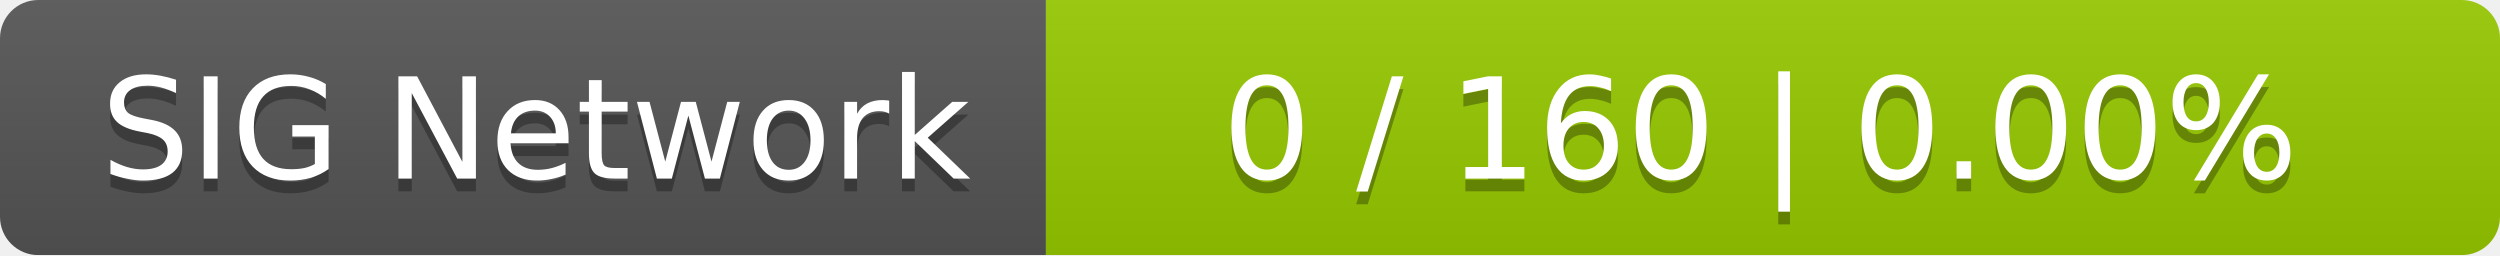
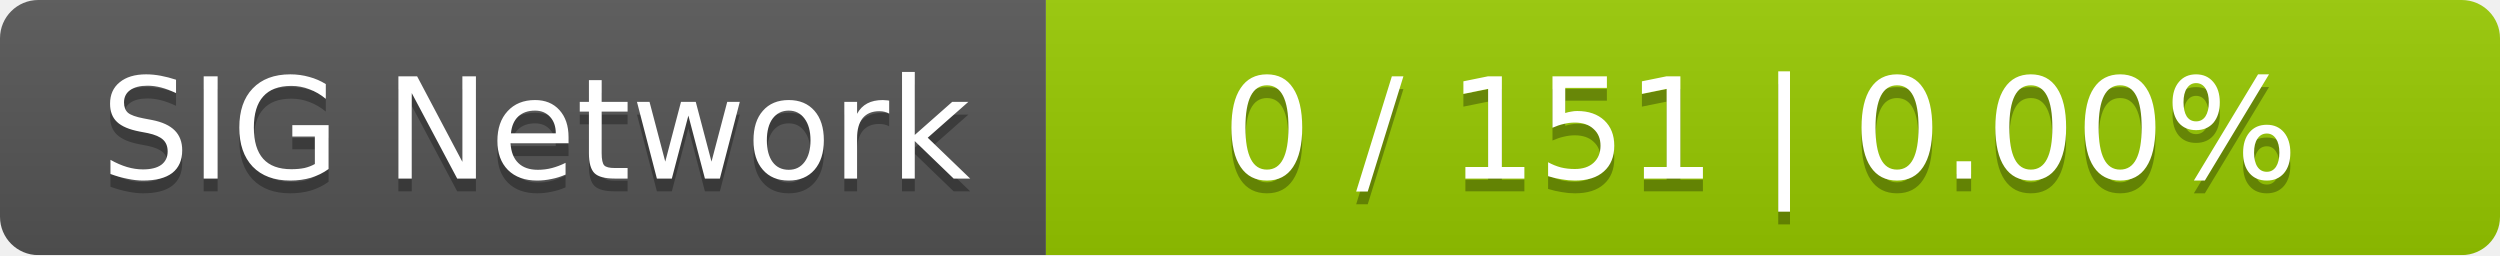
<svg xmlns="http://www.w3.org/2000/svg" width="196" height="20">
  <linearGradient id="smooth" x2="0" y2="100%">
    <stop offset="0" stop-color="#bbb" stop-opacity=".1" />
    <stop offset="1" stop-opacity=".1" />
  </linearGradient>
  <mask id="round">
    <rect width="196" height="20" rx="3" fill="#fff" />
  </mask>
  <g mask="url(#round)">
    <rect width="82" height="20" fill="#555" />
    <rect x="82" width="114" height="20" fill="#97ca00" />
    <rect width="196" height="20" fill="url(#smooth)" />
  </g>
  <g fill="#fff" text-anchor="middle" font-family="DejaVu Sans,Verdana,Geneva,sans-serif" font-size="11">
    <text x="42" y="15" fill="#010101" fill-opacity=".3">SIG Network</text>
    <text x="42" y="14">SIG Network</text>
-     <text x="138" y="15" fill="#010101" fill-opacity=".3">0 / 160    |    0.00%</text>
-     <text x="138" y="14">0 / 160    |    0.00%</text>
+     <text x="138" y="15" fill="#010101" fill-opacity=".3">0 / 151    |    0.00%</text>
+     <text x="138" y="14">0 / 151    |    0.00%</text>
  </g>
</svg>
